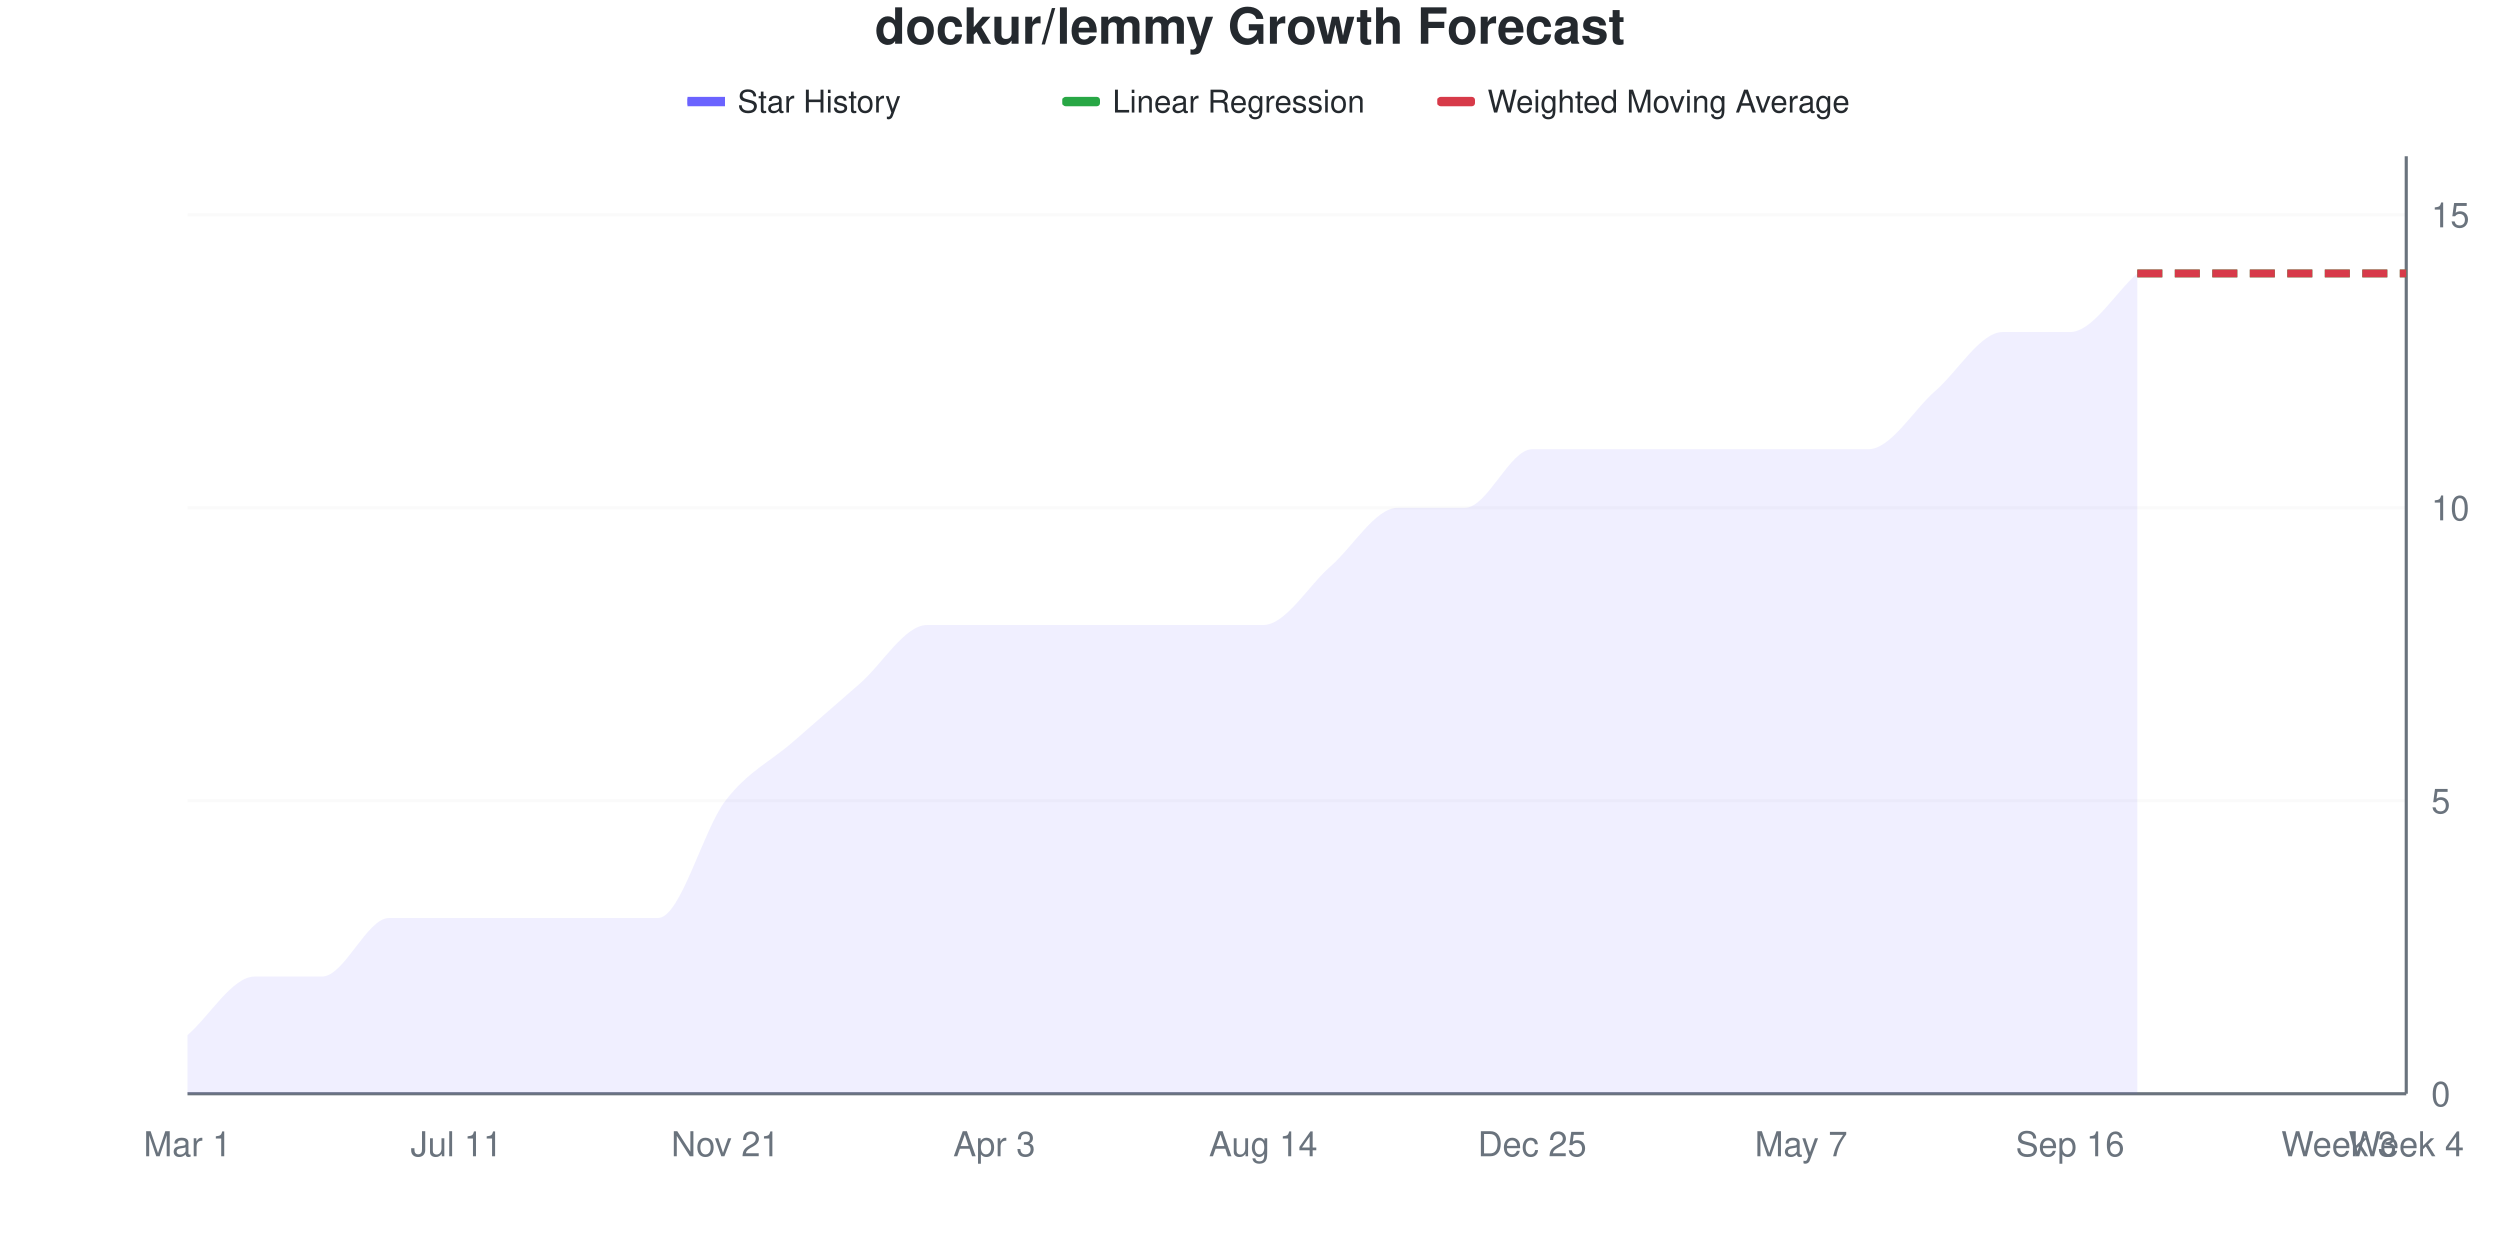
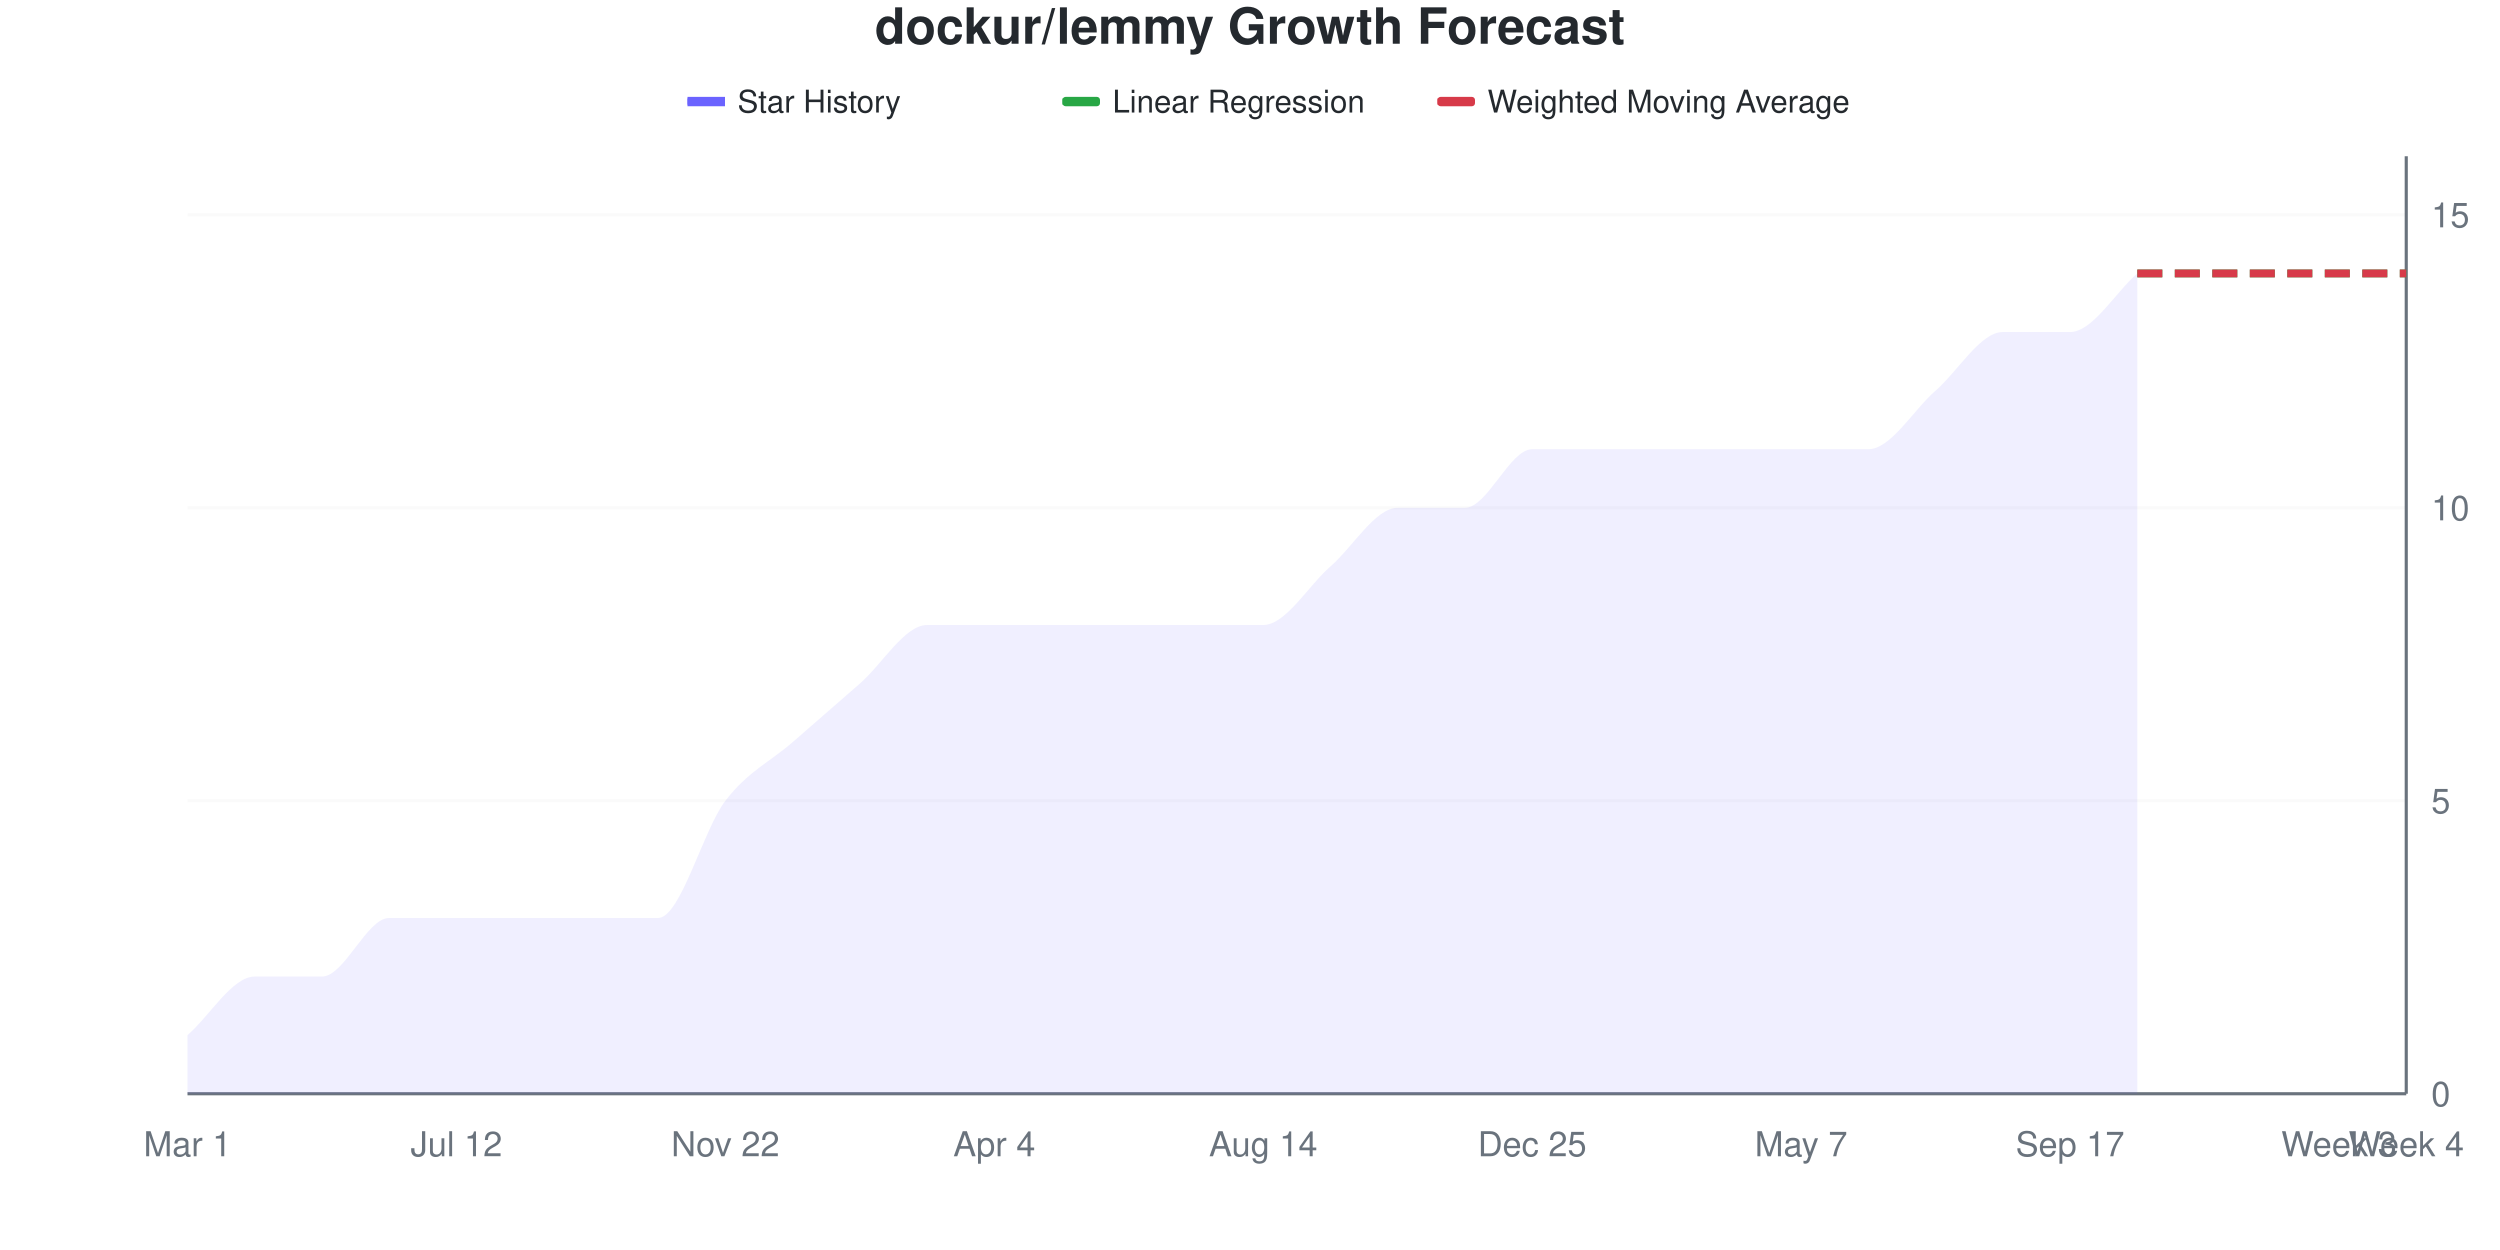
<svg xmlns="http://www.w3.org/2000/svg" viewBox="0 0 800 400" width="800" height="400">
  <style>
    @keyframes drawLine {
      to { stroke-dashoffset: 0; }
    }
    @keyframes fadeInPoint {
      from { opacity: 0; }
      to { opacity: 1; }
    }
    .data-line-0 {
      stroke-dasharray: 1113;
      stroke-dashoffset: 1113;
      animation: drawLine 2s ease-out forwards;
    }
    .data-point {
      opacity: 0;
      animation: fadeInPoint 0.5s ease-out forwards;
    }
    .chart-bg { fill: #fff; }
    .chart-text { fill: #24292e; }
    .chart-muted { fill: #6a737d; }
    .chart-grid { stroke: #eee; }
    .chart-axis { stroke: #6a737d; }
    @media (prefers-color-scheme: dark) {
      .chart-bg { fill: #0d1117; }
      .chart-text { fill: #e6edf3; }
      .chart-muted { fill: #8b949e; }
      .chart-grid { stroke: #21262d; }
      .chart-axis { stroke: #8b949e; }
    }
  </style>
  <rect width="800" height="400" class="chart-bg" />
  <text x="400" y="14" text-anchor="middle" class="chart-text" font-size="16" font-weight="bold" font-family="-apple-system, BlinkMacSystemFont, 'Segoe UI', Helvetica, Arial, sans-serif">dockur/lemmy Growth Forecast</text>
  <g class="legend">
    <rect x="220" y="31" width="12" height="3" fill="#6b63ff" />
    <line x1="220" y1="32.5" x2="232" y2="32.5" stroke="#6b63ff" stroke-width="2" />
    <text x="236" y="36" class="chart-text" font-size="10" font-family="-apple-system, BlinkMacSystemFont, 'Segoe UI', Helvetica, Arial, sans-serif">Star History</text>
    <rect x="340" y="31" width="12" height="3" fill="#28a745" rx="1" />
    <line x1="340" y1="32.5" x2="352" y2="32.5" stroke="#28a745" stroke-width="2" stroke-dasharray="4,2" />
    <text x="356" y="36" class="chart-text" font-size="10" font-family="-apple-system, BlinkMacSystemFont, 'Segoe UI', Helvetica, Arial, sans-serif">Linear Regression</text>
    <rect x="460" y="31" width="12" height="3" fill="#d73a49" rx="1" />
    <line x1="460" y1="32.5" x2="472" y2="32.5" stroke="#d73a49" stroke-width="2" stroke-dasharray="4,2" />
    <text x="476" y="36" class="chart-text" font-size="10" font-family="-apple-system, BlinkMacSystemFont, 'Segoe UI', Helvetica, Arial, sans-serif">Weighted Moving Average</text>
  </g>
  <g class="grid">
    <line x1="60" y1="350" x2="770" y2="350" class="chart-grid" stroke-opacity="0.3" />
    <text x="778" y="354" text-anchor="start" class="chart-muted" font-size="11" font-family="-apple-system, BlinkMacSystemFont, 'Segoe UI', Helvetica, Arial, sans-serif">0</text>
    <line x1="60" y1="256.25" x2="770" y2="256.25" class="chart-grid" stroke-opacity="0.3" />
    <text x="778" y="260.25" text-anchor="start" class="chart-muted" font-size="11" font-family="-apple-system, BlinkMacSystemFont, 'Segoe UI', Helvetica, Arial, sans-serif">5</text>
    <line x1="60" y1="162.5" x2="770" y2="162.5" class="chart-grid" stroke-opacity="0.3" />
    <text x="778" y="166.5" text-anchor="start" class="chart-muted" font-size="11" font-family="-apple-system, BlinkMacSystemFont, 'Segoe UI', Helvetica, Arial, sans-serif">10</text>
    <line x1="60" y1="68.75" x2="770" y2="68.75" class="chart-grid" stroke-opacity="0.3" />
    <text x="778" y="72.75" text-anchor="start" class="chart-muted" font-size="11" font-family="-apple-system, BlinkMacSystemFont, 'Segoe UI', Helvetica, Arial, sans-serif">15</text>
  </g>
  <g class="milestones">
    
  </g>
  <g class="x-axis">
    <text x="60" y="370" text-anchor="middle" class="chart-muted" font-size="11" font-family="-apple-system, BlinkMacSystemFont, 'Segoe UI', Helvetica, Arial, sans-serif">Mar 1</text>
-     <text x="146.061" y="370" text-anchor="middle" class="chart-muted" font-size="11" font-family="-apple-system, BlinkMacSystemFont, 'Segoe UI', Helvetica, Arial, sans-serif">Jul 11</text>
-     <text x="232.121" y="370" text-anchor="middle" class="chart-muted" font-size="11" font-family="-apple-system, BlinkMacSystemFont, 'Segoe UI', Helvetica, Arial, sans-serif">Nov 21</text>
-     <text x="318.182" y="370" text-anchor="middle" class="chart-muted" font-size="11" font-family="-apple-system, BlinkMacSystemFont, 'Segoe UI', Helvetica, Arial, sans-serif">Apr 3</text>
+     <text x="146.061" y="370" text-anchor="middle" class="chart-muted" font-size="11" font-family="-apple-system, BlinkMacSystemFont, 'Segoe UI', Helvetica, Arial, sans-serif">Jul 12</text>
+     <text x="232.121" y="370" text-anchor="middle" class="chart-muted" font-size="11" font-family="-apple-system, BlinkMacSystemFont, 'Segoe UI', Helvetica, Arial, sans-serif">Nov 22</text>
+     <text x="318.182" y="370" text-anchor="middle" class="chart-muted" font-size="11" font-family="-apple-system, BlinkMacSystemFont, 'Segoe UI', Helvetica, Arial, sans-serif">Apr 4</text>
    <text x="404.242" y="370" text-anchor="middle" class="chart-muted" font-size="11" font-family="-apple-system, BlinkMacSystemFont, 'Segoe UI', Helvetica, Arial, sans-serif">Aug 14</text>
    <text x="490.303" y="370" text-anchor="middle" class="chart-muted" font-size="11" font-family="-apple-system, BlinkMacSystemFont, 'Segoe UI', Helvetica, Arial, sans-serif">Dec 25</text>
    <text x="576.364" y="370" text-anchor="middle" class="chart-muted" font-size="11" font-family="-apple-system, BlinkMacSystemFont, 'Segoe UI', Helvetica, Arial, sans-serif">May 7</text>
-     <text x="662.424" y="370" text-anchor="middle" class="chart-muted" font-size="11" font-family="-apple-system, BlinkMacSystemFont, 'Segoe UI', Helvetica, Arial, sans-serif">Sep 16</text>
+     <text x="662.424" y="370" text-anchor="middle" class="chart-muted" font-size="11" font-family="-apple-system, BlinkMacSystemFont, 'Segoe UI', Helvetica, Arial, sans-serif">Sep 17</text>
    <text x="748.485" y="370" text-anchor="middle" class="chart-muted" font-size="11" font-family="-apple-system, BlinkMacSystemFont, 'Segoe UI', Helvetica, Arial, sans-serif">Week 3</text>
    <text x="770" y="370" text-anchor="middle" class="chart-muted" font-size="11" font-family="-apple-system, BlinkMacSystemFont, 'Segoe UI', Helvetica, Arial, sans-serif">Week 4</text>
  </g>
  <line x1="770" y1="50" x2="770" y2="350" class="chart-axis" stroke-width="1" />
  <line x1="60" y1="350" x2="770" y2="350" class="chart-axis" stroke-width="1" />
  <path d="M60,350 L60,331.25 C67.172,325 74.343,312.5 81.515,312.5 C88.687,312.5 95.859,312.5 103.03,312.5 C110.202,312.5 117.374,293.75 124.545,293.75 C131.717,293.75 138.889,293.75 146.061,293.75 C153.232,293.75 160.404,293.75 167.576,293.75 C174.747,293.75 181.919,293.75 189.091,293.75 C196.263,293.75 203.434,293.75 210.606,293.75 C217.778,293.75 224.949,265.625 232.121,256.25 C239.293,246.875 246.465,243.75 253.636,237.5 C260.808,231.25 267.98,225 275.152,218.75 C282.323,212.5 289.495,200 296.667,200 C303.838,200 311.01,200 318.182,200 C325.354,200 332.525,200 339.697,200 C346.869,200 354.04,200 361.212,200 C368.384,200 375.556,200 382.727,200 C389.899,200 397.071,200 404.242,200 C411.414,200 418.586,187.5 425.758,181.25 C432.929,175 440.101,162.5 447.273,162.5 C454.444,162.5 461.616,162.5 468.788,162.5 C475.96,162.5 483.131,143.75 490.303,143.75 C497.475,143.75 504.646,143.75 511.818,143.75 C518.99,143.75 526.162,143.75 533.333,143.75 C540.505,143.75 547.677,143.75 554.848,143.75 C562.02,143.75 569.192,143.75 576.364,143.75 C583.535,143.75 590.707,143.75 597.879,143.75 C605.051,143.75 612.222,131.25 619.394,125 C626.566,118.75 633.737,106.25 640.909,106.25 C648.081,106.25 655.253,106.25 662.424,106.25 C669.596,106.25 676.768,93.75 683.939,87.5 L683.939,350 L60,350 Z" fill="#6b63ff" fill-opacity="0.1" />
  <path d="M60,350 L60,331.25 C67.172,325 74.343,312.5 81.515,312.5 C88.687,312.5 95.859,312.5 103.03,312.5 C110.202,312.5 117.374,293.75 124.545,293.75 C131.717,293.75 138.889,293.75 146.061,293.75 C153.232,293.75 160.404,293.75 167.576,293.75 C174.747,293.75 181.919,293.75 189.091,293.75 C196.263,293.75 203.434,293.75 210.606,293.75 C217.778,293.75 224.949,265.625 232.121,256.25 C239.293,246.875 246.465,243.75 253.636,237.5 C260.808,231.25 267.98,225 275.152,218.75 C282.323,212.5 289.495,200 296.667,200 C303.838,200 311.01,200 318.182,200 C325.354,200 332.525,200 339.697,200 C346.869,200 354.04,200 361.212,200 C368.384,200 375.556,200 382.727,200 C389.899,200 397.071,200 404.242,200 C411.414,200 418.586,187.5 425.758,181.25 C432.929,175 440.101,162.5 447.273,162.5 C454.444,162.5 461.616,162.5 468.788,162.5 C475.96,162.5 483.131,143.75 490.303,143.75 C497.475,143.75 504.646,143.75 511.818,143.75 C518.99,143.75 526.162,143.75 533.333,143.75 C540.505,143.75 547.677,143.75 554.848,143.75 C562.02,143.75 569.192,143.75 576.364,143.75 C583.535,143.75 590.707,143.75 597.879,143.75 C605.051,143.75 612.222,131.25 619.394,125 C626.566,118.75 633.737,106.25 640.909,106.25 C648.081,106.25 655.253,106.25 662.424,106.25 C669.596,106.25 676.768,93.75 683.939,87.5" fill="none" stroke="#6b63ff" stroke-width="2.5" class="data-line-0" />
  <path d="M683.939,87.5 C691.111,87.5 698.283,87.5 705.455,87.5 C712.626,87.5 719.798,87.5 726.97,87.5 C734.141,87.5 741.313,87.5 748.485,87.5 C755.657,87.5 762.828,87.5 770,87.5" fill="none" stroke="#28a745" stroke-width="2.5" stroke-dasharray="8,4" />
  <path d="M683.939,87.5 C691.111,87.5 698.283,87.5 705.455,87.5 C712.626,87.5 719.798,87.5 726.97,87.5 C734.141,87.5 741.313,87.5 748.485,87.5 C755.657,87.5 762.828,87.5 770,87.5" fill="none" stroke="#d73a49" stroke-width="2.5" stroke-dasharray="8,4" />
  <g class="points">
    <circle cx="60" cy="331.25" r="4" fill="#6b63ff" class="data-point" style="animation-delay: 1.50s" />
    <circle cx="81.515" cy="312.5" r="4" fill="#6b63ff" class="data-point" style="animation-delay: 1.55s" />
    <circle cx="103.03" cy="312.5" r="4" fill="#6b63ff" class="data-point" style="animation-delay: 1.60s" />
    <circle cx="124.545" cy="293.75" r="4" fill="#6b63ff" class="data-point" style="animation-delay: 1.65s" />
    <circle cx="146.061" cy="293.75" r="4" fill="#6b63ff" class="data-point" style="animation-delay: 1.70s" />
    <circle cx="167.576" cy="293.75" r="4" fill="#6b63ff" class="data-point" style="animation-delay: 1.75s" />
    <circle cx="189.091" cy="293.75" r="4" fill="#6b63ff" class="data-point" style="animation-delay: 1.80s" />
    <circle cx="210.606" cy="293.75" r="4" fill="#6b63ff" class="data-point" style="animation-delay: 1.85s" />
    <circle cx="232.121" cy="256.25" r="4" fill="#6b63ff" class="data-point" style="animation-delay: 1.90s" />
    <circle cx="253.636" cy="237.5" r="4" fill="#6b63ff" class="data-point" style="animation-delay: 1.95s" />
    <circle cx="275.152" cy="218.75" r="4" fill="#6b63ff" class="data-point" style="animation-delay: 2.00s" />
    <circle cx="296.667" cy="200" r="4" fill="#6b63ff" class="data-point" style="animation-delay: 2.05s" />
    <circle cx="318.182" cy="200" r="4" fill="#6b63ff" class="data-point" style="animation-delay: 2.10s" />
    <circle cx="339.697" cy="200" r="4" fill="#6b63ff" class="data-point" style="animation-delay: 2.15s" />
    <circle cx="361.212" cy="200" r="4" fill="#6b63ff" class="data-point" style="animation-delay: 2.20s" />
    <circle cx="382.727" cy="200" r="4" fill="#6b63ff" class="data-point" style="animation-delay: 2.25s" />
    <circle cx="404.242" cy="200" r="4" fill="#6b63ff" class="data-point" style="animation-delay: 2.30s" />
    <circle cx="425.758" cy="181.25" r="4" fill="#6b63ff" class="data-point" style="animation-delay: 2.35s" />
    <circle cx="447.273" cy="162.5" r="4" fill="#6b63ff" class="data-point" style="animation-delay: 2.40s" />
    <circle cx="468.788" cy="162.5" r="4" fill="#6b63ff" class="data-point" style="animation-delay: 2.45s" />
    <circle cx="490.303" cy="143.75" r="4" fill="#6b63ff" class="data-point" style="animation-delay: 2.50s" />
    <circle cx="511.818" cy="143.75" r="4" fill="#6b63ff" class="data-point" style="animation-delay: 2.55s" />
    <circle cx="533.333" cy="143.75" r="4" fill="#6b63ff" class="data-point" style="animation-delay: 2.60s" />
    <circle cx="554.848" cy="143.75" r="4" fill="#6b63ff" class="data-point" style="animation-delay: 2.65s" />
    <circle cx="576.364" cy="143.75" r="4" fill="#6b63ff" class="data-point" style="animation-delay: 2.70s" />
    <circle cx="597.879" cy="143.75" r="4" fill="#6b63ff" class="data-point" style="animation-delay: 2.75s" />
    <circle cx="619.394" cy="125" r="4" fill="#6b63ff" class="data-point" style="animation-delay: 2.80s" />
    <circle cx="640.909" cy="106.25" r="4" fill="#6b63ff" class="data-point" style="animation-delay: 2.85s" />
    <circle cx="662.424" cy="106.25" r="4" fill="#6b63ff" class="data-point" style="animation-delay: 2.90s" />
    <circle cx="683.939" cy="87.5" r="4" fill="#6b63ff" class="data-point" style="animation-delay: 2.95s" />
  </g>
</svg>
